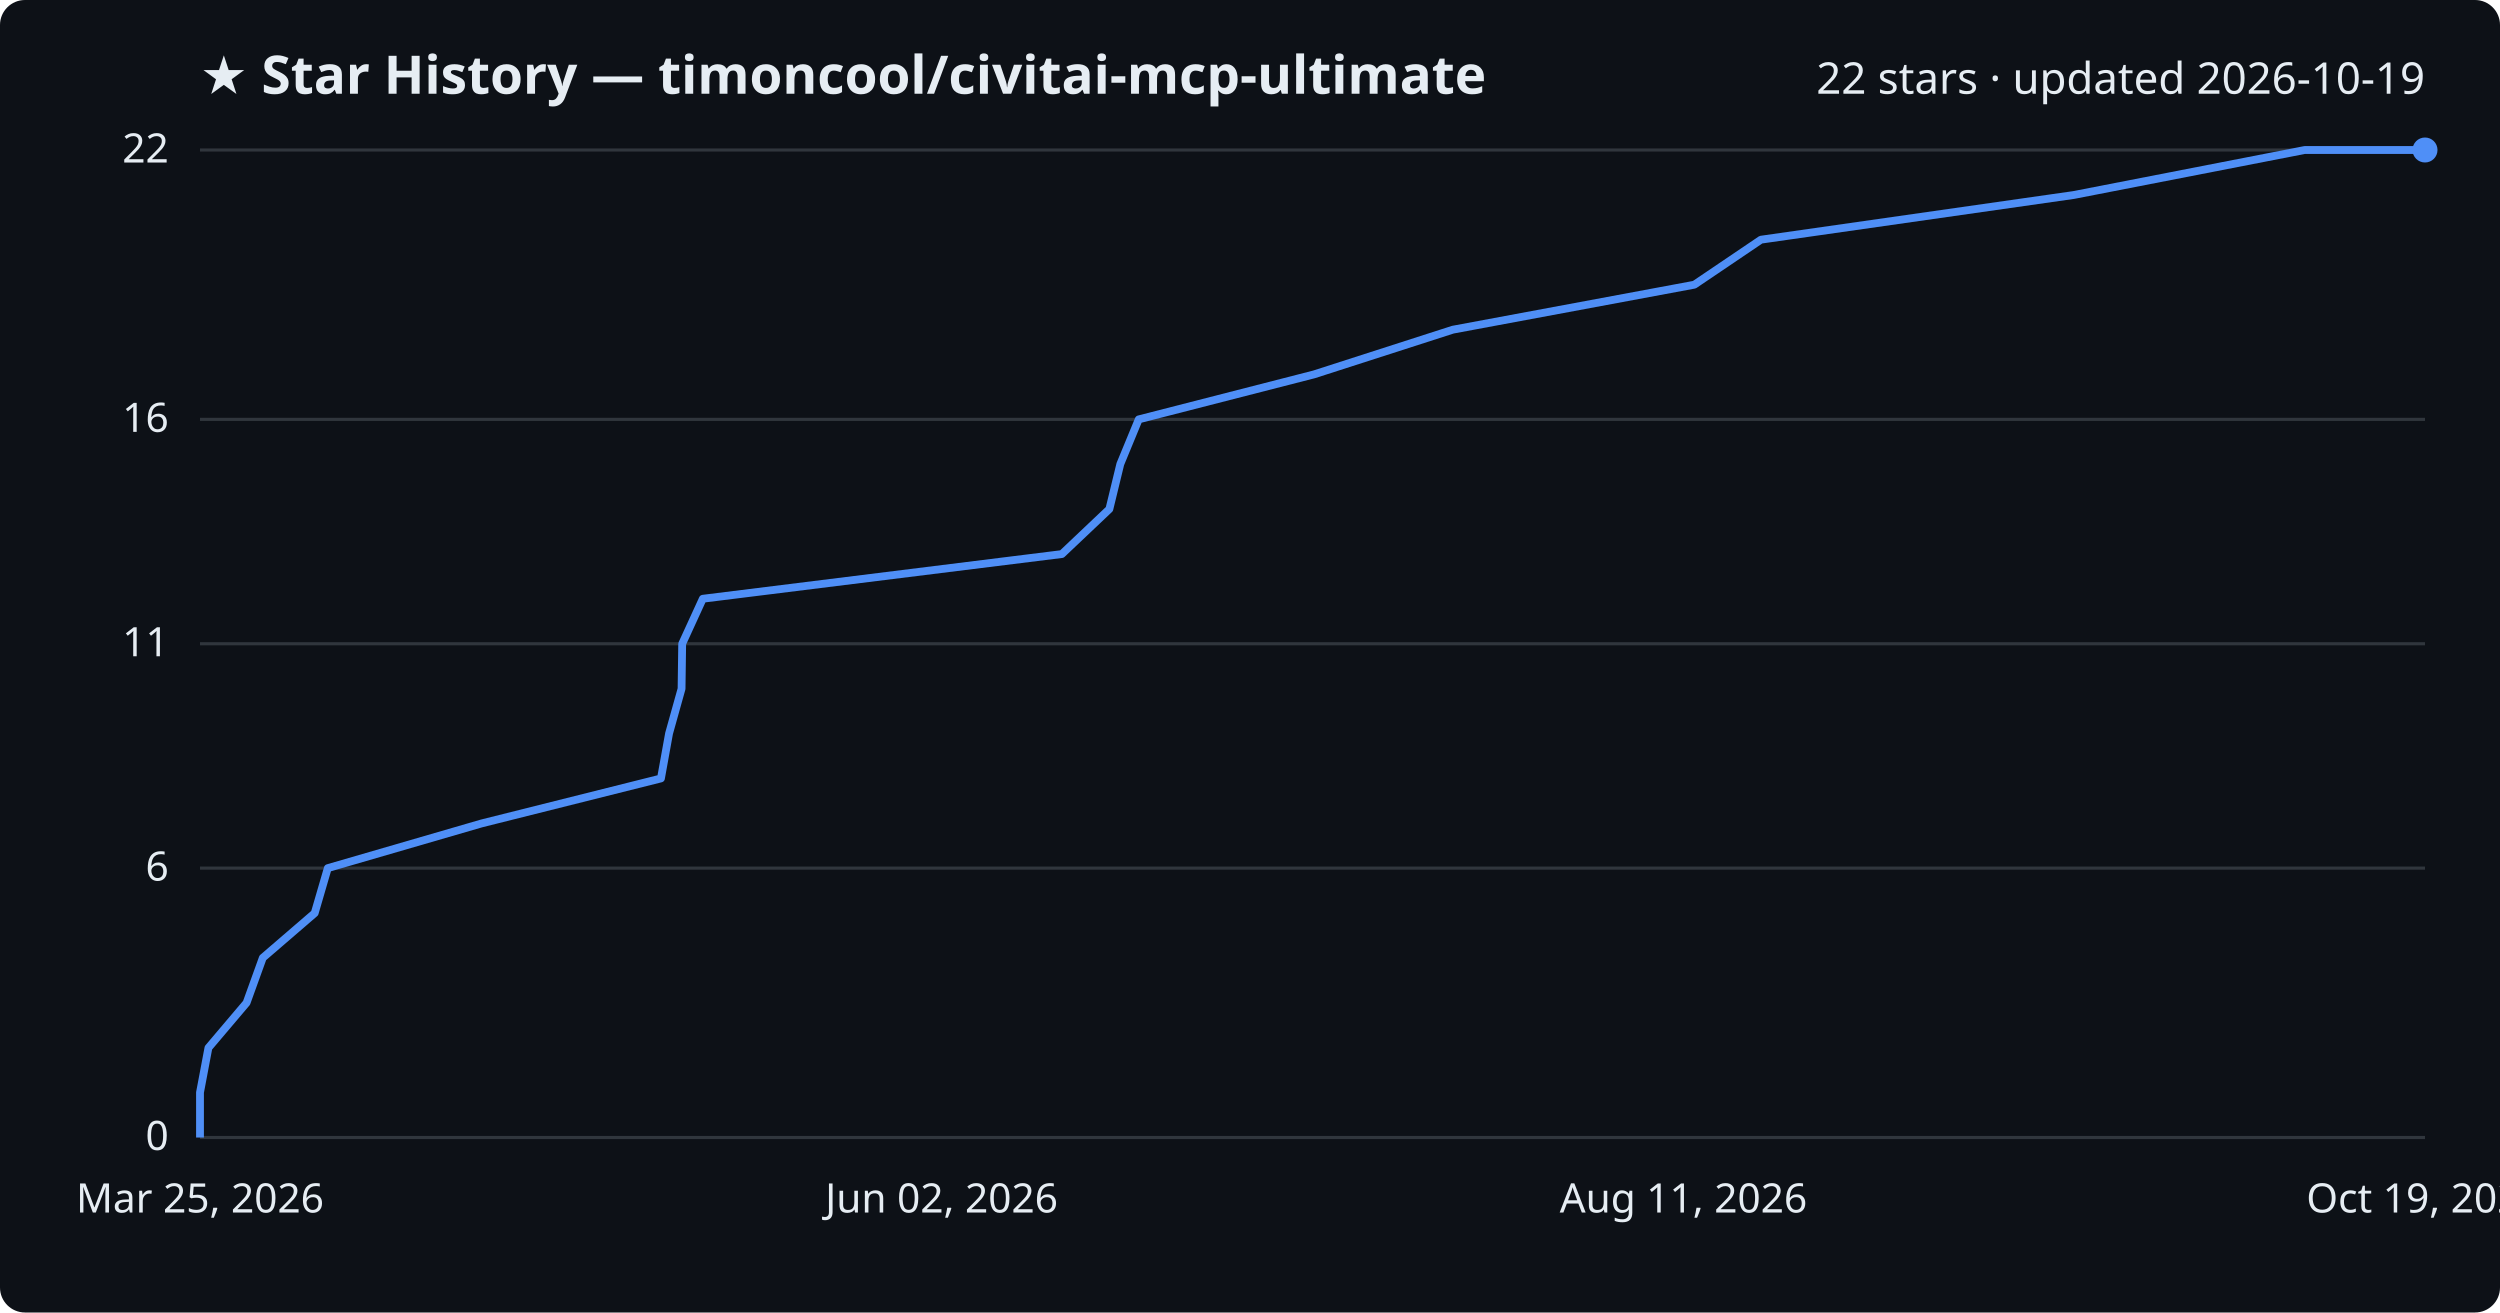
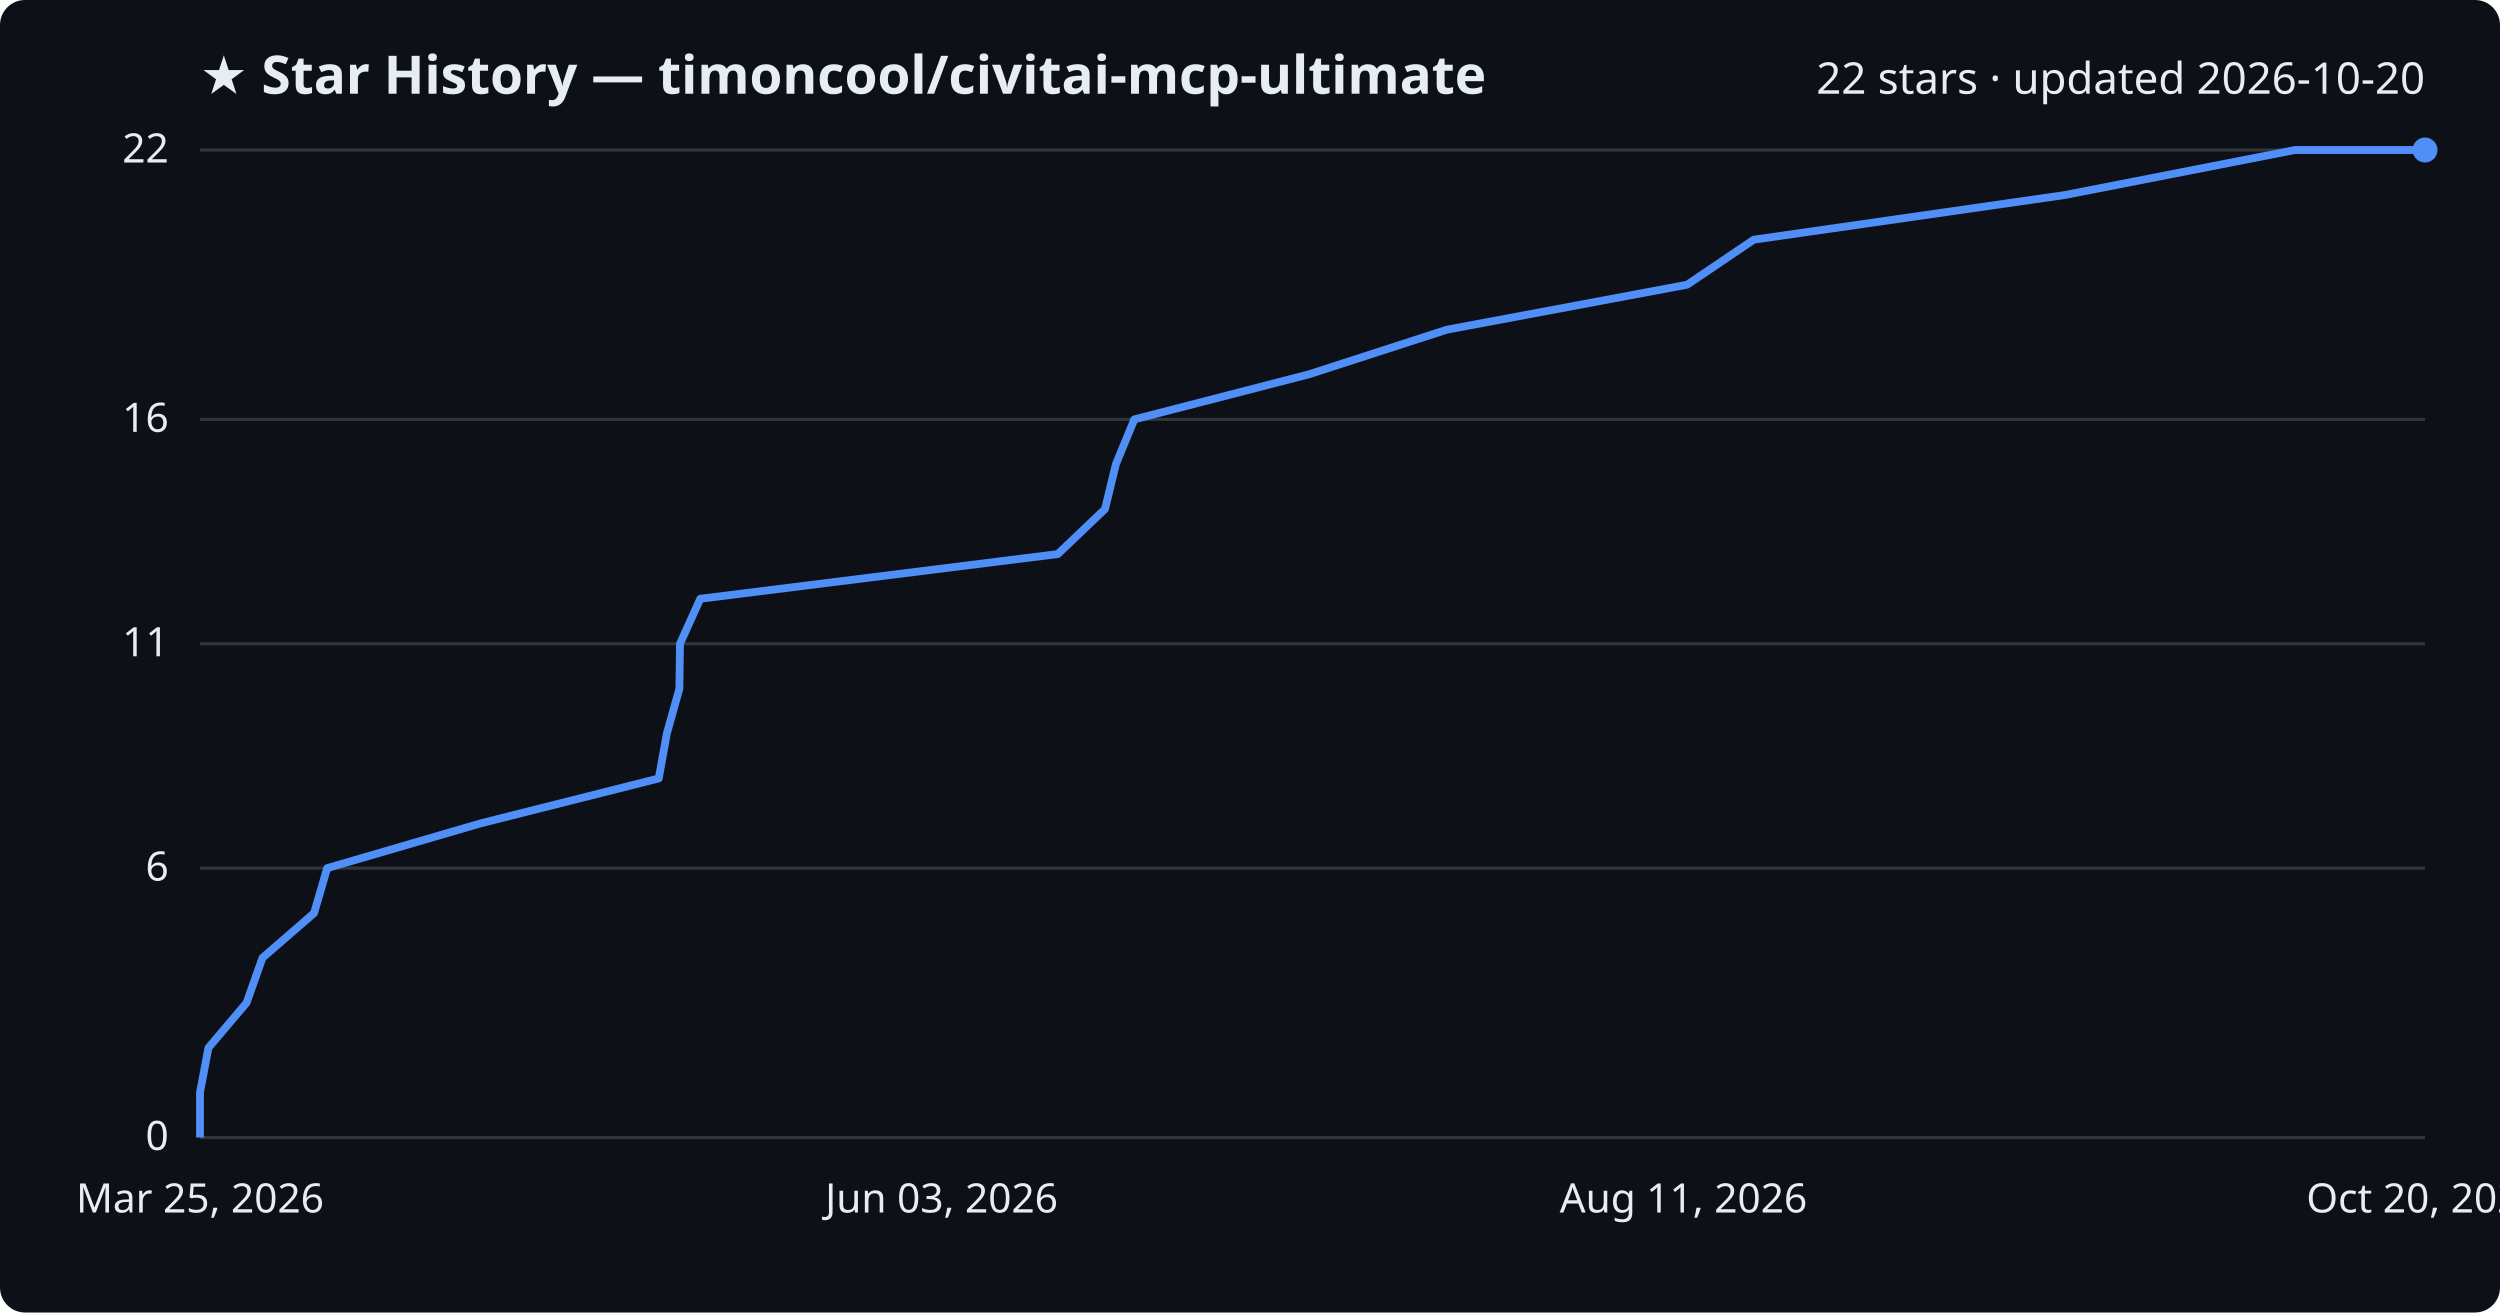
<svg xmlns="http://www.w3.org/2000/svg" viewBox="0 0 800 420" font-family="Segoe UI, sans-serif">
  <rect width="800" height="420" fill="#0d1117" rx="8" />
  <text x="64" y="30" fill="#e6edf3" font-size="17" font-weight="700">★ Star History — timoncool/civitai-mcp-ultimate</text>
-   <text x="776" y="30" fill="#e6edf3" font-size="14" text-anchor="end">22 stars · updated 2026-10-19</text>
+   <text x="776" y="30" fill="#e6edf3" font-size="14" text-anchor="end">22 stars · updated 2026-10-20</text>
  <line x1="64" y1="364.0" x2="776" y2="364.0" stroke="#30363d" stroke-width="1" />
  <text x="54" y="368.0" fill="#e6edf3" font-size="13" text-anchor="end">0</text>
  <line x1="64" y1="277.8" x2="776" y2="277.8" stroke="#30363d" stroke-width="1" />
  <text x="54" y="281.8" fill="#e6edf3" font-size="13" text-anchor="end">6</text>
  <line x1="64" y1="206.0" x2="776" y2="206.0" stroke="#30363d" stroke-width="1" />
  <text x="54" y="210.0" fill="#e6edf3" font-size="13" text-anchor="end">11</text>
  <line x1="64" y1="134.2" x2="776" y2="134.2" stroke="#30363d" stroke-width="1" />
  <text x="54" y="138.2" fill="#e6edf3" font-size="13" text-anchor="end">16</text>
  <line x1="64" y1="48.0" x2="776" y2="48.0" stroke="#30363d" stroke-width="1" />
  <text x="54" y="52.0" fill="#e6edf3" font-size="13" text-anchor="end">22</text>
-   <path d="M64.0,364.0 L64.0,349.6 L66.7,335.3 L78.9,320.9 L84.1,306.5 L100.7,292.2 L104.9,277.8 L154.1,263.5 L211.5,249.1 L214.1,234.7 L218.1,220.4 L218.3,206.0 L224.9,191.6 L339.8,177.3 L355.0,162.9 L358.5,148.5 L364.4,134.2 L420.5,119.8 L464.9,105.5 L542.2,91.1 L563.5,76.7 L663.6,62.4 L737.5,48.0 L776.0,48.0" fill="none" stroke="#4f8ff7" stroke-width="2.5" stroke-linejoin="round" />
+   <path d="M64.0,364.0 L64.0,349.6 L66.7,335.3 L78.9,320.9 L84.0,306.5 L100.5,292.2 L104.7,277.8 L153.7,263.5 L210.8,249.1 L213.4,234.7 L217.4,220.4 L217.6,206.0 L224.1,191.6 L338.5,177.3 L353.6,162.9 L357.1,148.5 L363.0,134.2 L418.8,119.8 L463.0,105.5 L539.9,91.1 L561.2,76.7 L660.8,62.4 L734.4,48.0 L776.0,48.0" fill="none" stroke="#4f8ff7" stroke-width="2.5" stroke-linejoin="round" />
  <circle cx="776.0" cy="48.0" r="4" fill="#4f8ff7" />
  <text x="64.0" y="388" fill="#e6edf3" font-size="13" text-anchor="middle">Mar 25, 2026</text>
-   <text x="301.3" y="388" fill="#e6edf3" font-size="13" text-anchor="middle">Jun 02, 2026</text>
+   <text x="301.3" y="388" fill="#e6edf3" font-size="13" text-anchor="middle">Jun 03, 2026</text>
  <text x="538.7" y="388" fill="#e6edf3" font-size="13" text-anchor="middle">Aug 11, 2026</text>
-   <text x="776.0" y="388" fill="#e6edf3" font-size="13" text-anchor="middle">Oct 19, 2026</text>
+   <text x="776.0" y="388" fill="#e6edf3" font-size="13" text-anchor="middle">Oct 20, 2026</text>
</svg>
